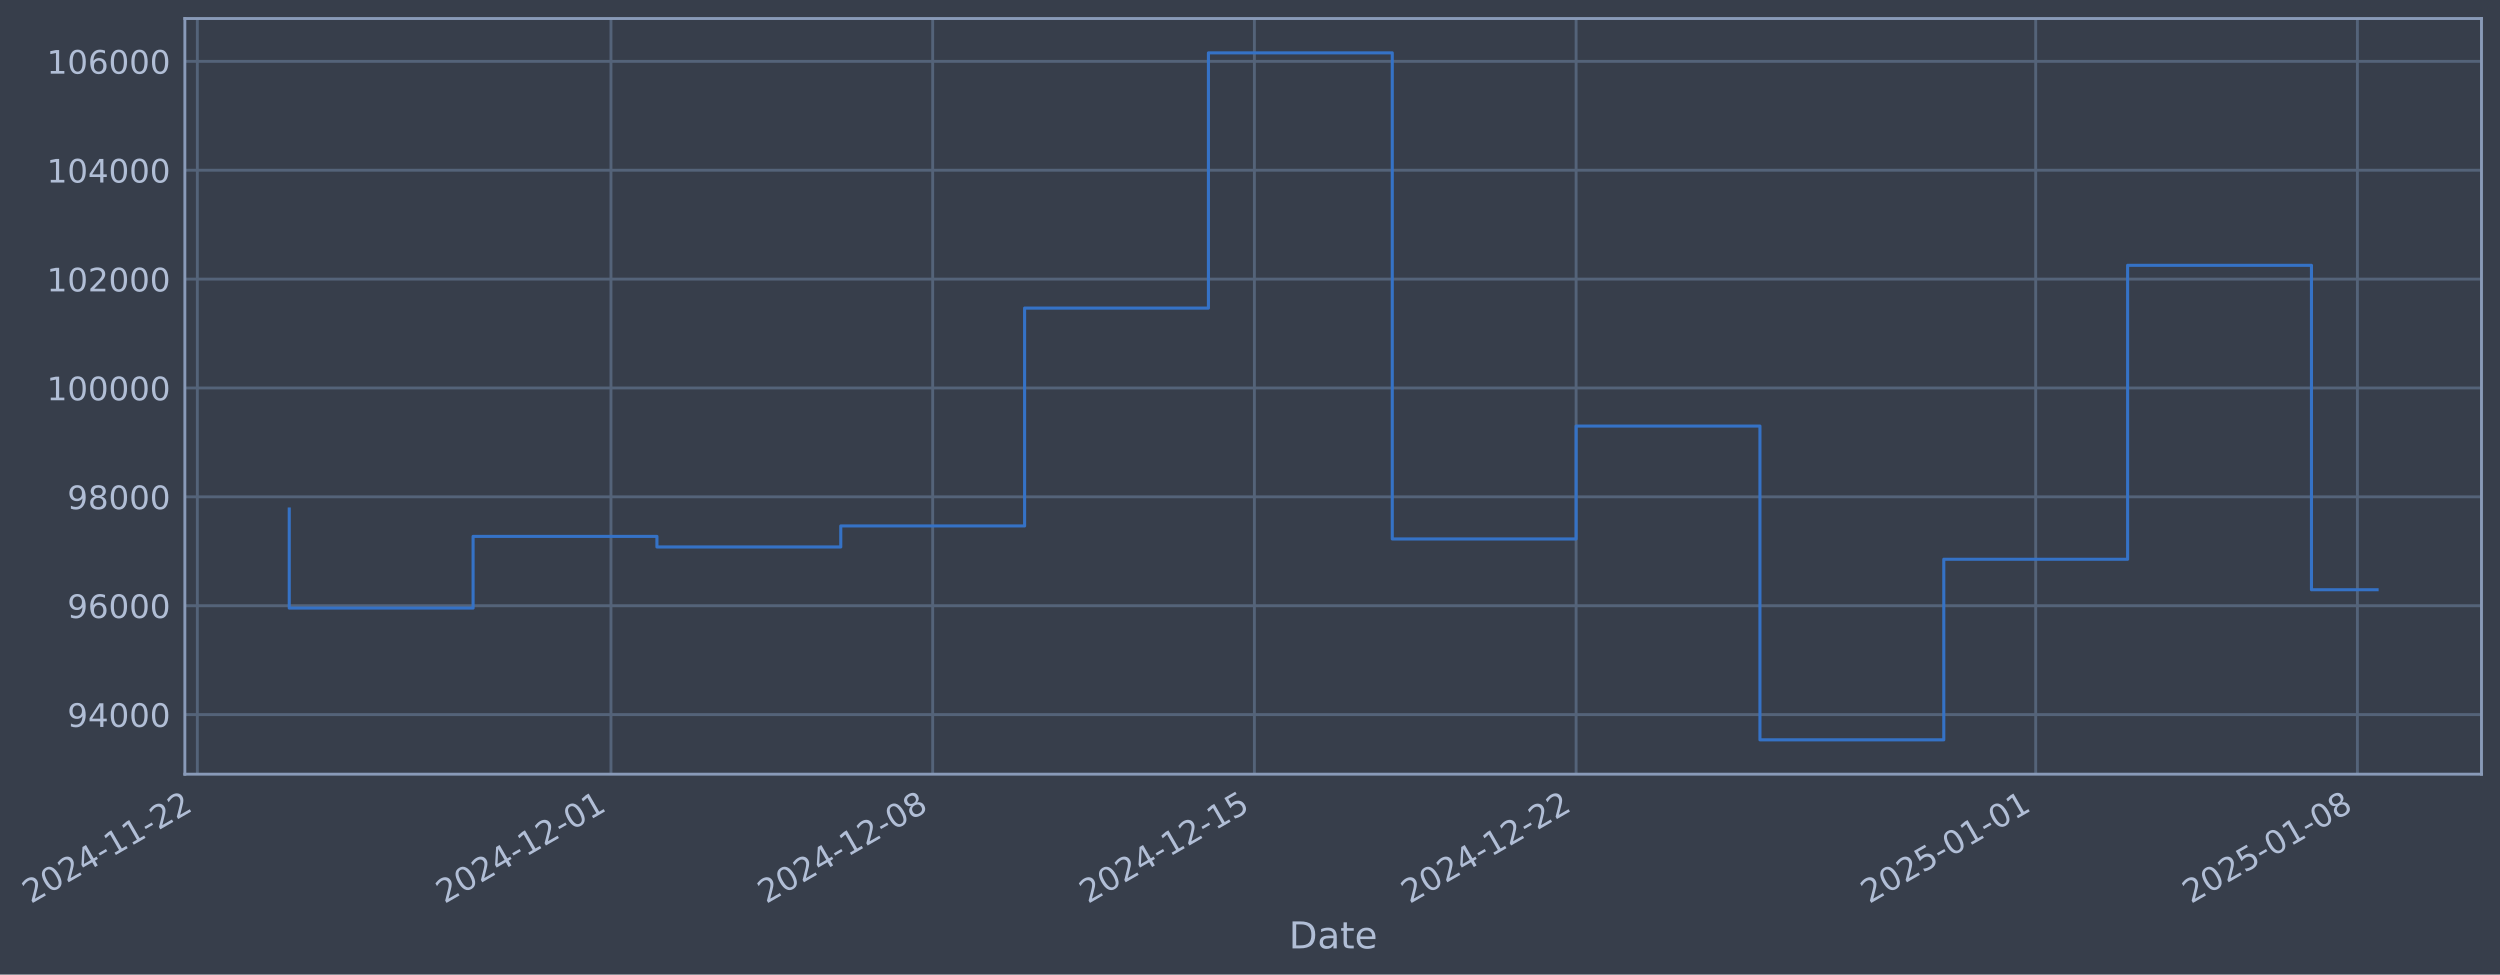
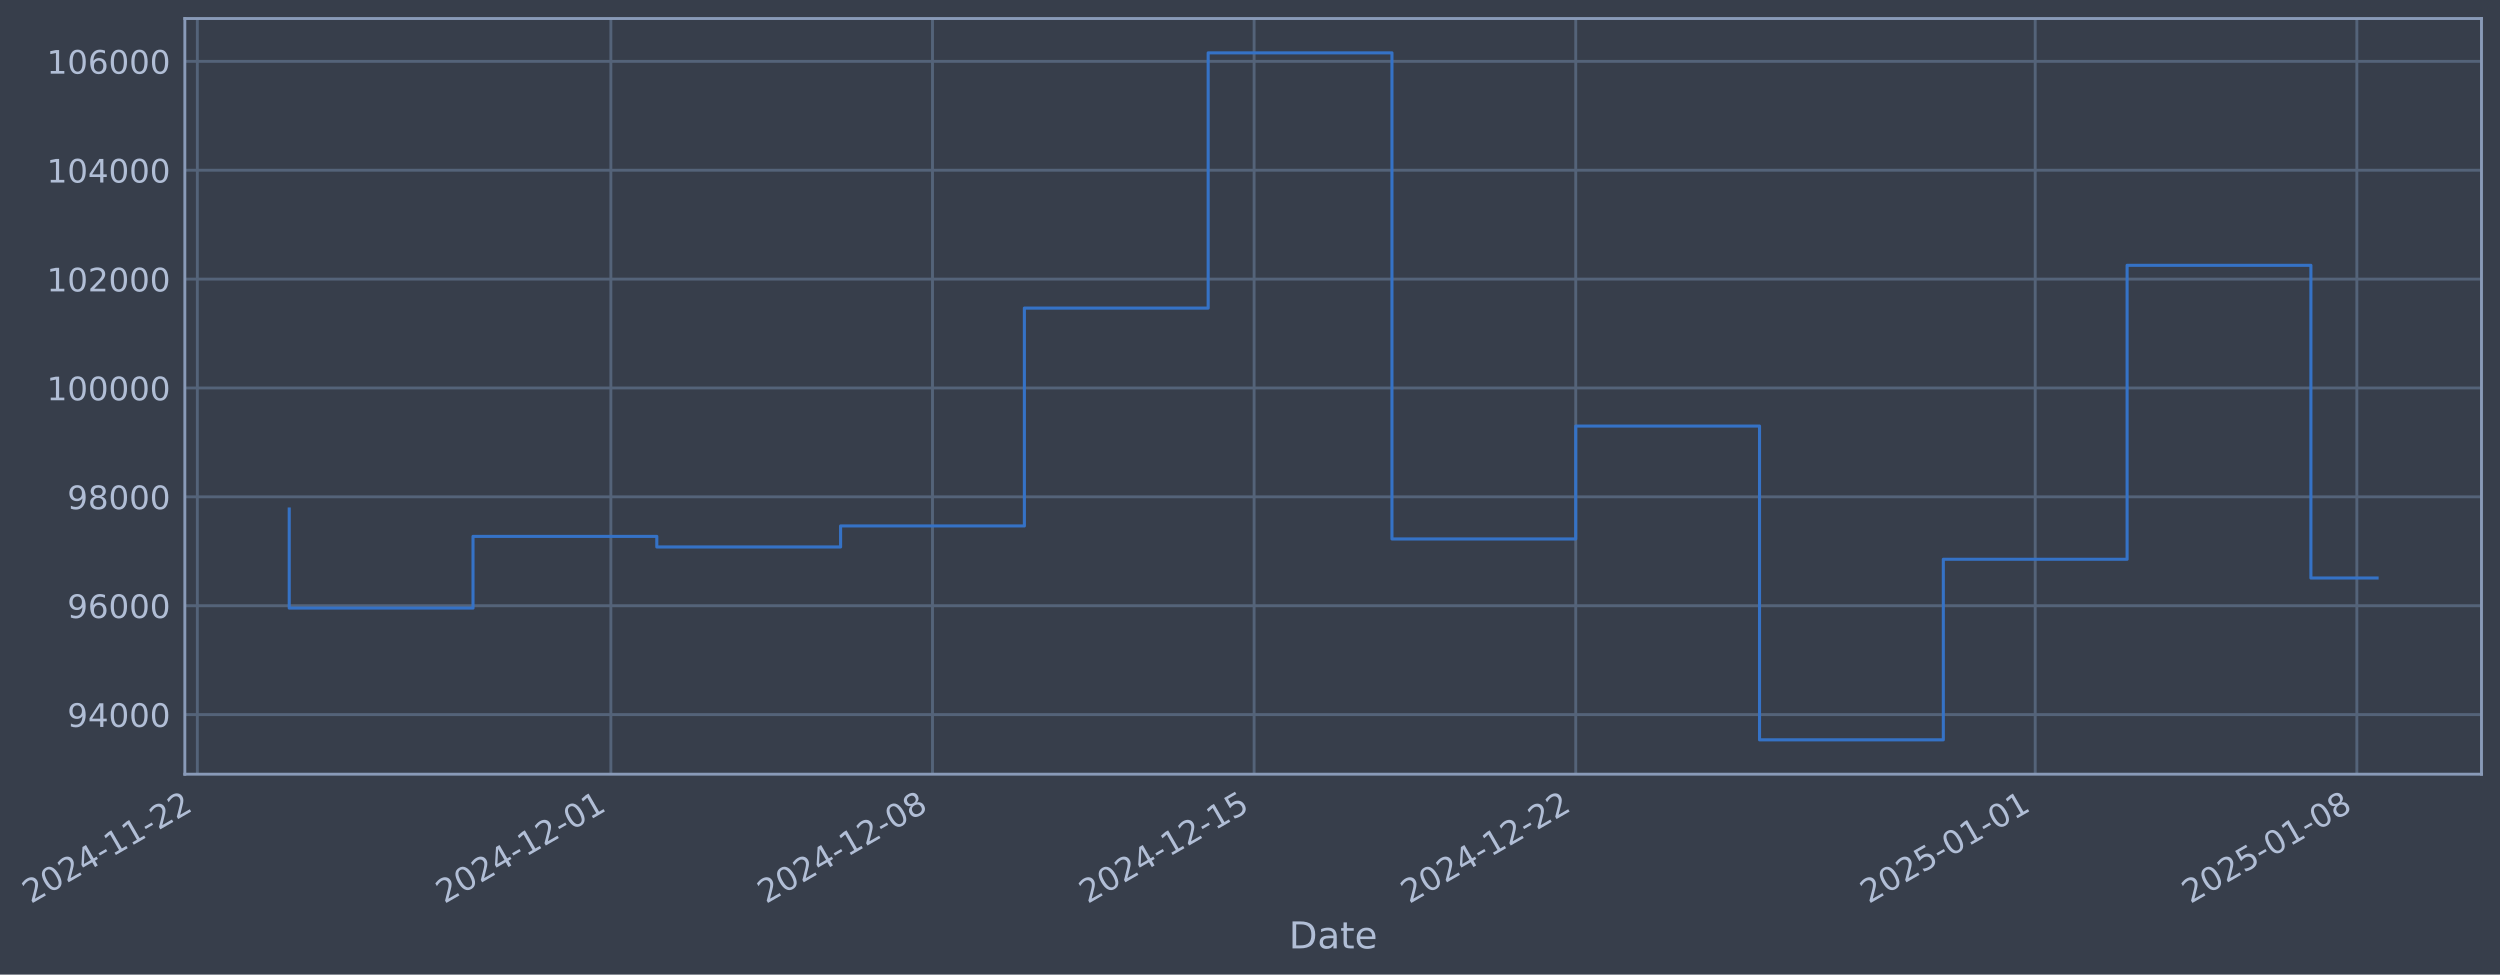
- <svg xmlns="http://www.w3.org/2000/svg" xmlns:xlink="http://www.w3.org/1999/xlink" width="971.864pt" height="378.87pt" viewBox="0 0 971.864 378.87" version="1.1">
+ <svg xmlns="http://www.w3.org/2000/svg" xmlns:xlink="http://www.w3.org/1999/xlink" width="971.854pt" height="378.87pt" viewBox="0 0 971.854 378.87" version="1.1">
  <defs>
    <style type="text/css">*{stroke-linejoin: round; stroke-linecap: butt}</style>
  </defs>
  <g id="figure_1">
    <g id="patch_1">
-       <path d="M 0 378.87  L 971.864 378.87  L 971.864 0  L 0 0  z " style="fill: #373e4b" />
+       <path d="M 0 378.87  L 971.854 378.87  L 971.854 0  L 0 0  z " style="fill: #373e4b" />
    </g>
    <g id="axes_1">
      <g id="patch_2">
-         <path d="M 71.864 300.96  L 964.664 300.96  L 964.664 7.2  L 71.864 7.2  z " style="fill: #373e4b" />
+         <path d="M 71.854 300.96  L 964.654 300.96  L 964.654 7.2  L 71.854 7.2  z " style="fill: #373e4b" />
      </g>
      <g id="matplotlib.axis_1">
        <g id="xtick_1">
          <g id="line2d_1">
-             <path d="M 76.713 300.96  L 76.713 7.2  " clip-path="url(#pc4fac6b005)" style="fill: none; stroke: #546379; stroke-width: 1.12; stroke-linecap: square" />
+             <path d="M 76.713 300.96  L 76.713 7.2  " clip-path="url(#pdddd17ecb4)" style="fill: none; stroke: #546379; stroke-width: 1.12; stroke-linecap: square" />
          </g>
          <g id="line2d_2" />
          <g id="text_1">
            <g style="fill: #b1bed6" transform="translate(11.98702 351.4642) rotate(-30) scale(0.126 -0.126)">
              <defs>
                <path id="DejaVuSans-32" d="M 1228 531  L 3431 531  L 3431 0  L 469 0  L 469 531  Q 828 903 1448 1529  Q 2069 2156 2228 2338  Q 2531 2678 2651 2914  Q 2772 3150 2772 3378  Q 2772 3750 2511 3984  Q 2250 4219 1831 4219  Q 1534 4219 1204 4116  Q 875 4013 500 3803  L 500 4441  Q 881 4594 1212 4672  Q 1544 4750 1819 4750  Q 2544 4750 2975 4387  Q 3406 4025 3406 3419  Q 3406 3131 3298 2873  Q 3191 2616 2906 2266  Q 2828 2175 2409 1742  Q 1991 1309 1228 531  z " transform="scale(0.015625)" />
                <path id="DejaVuSans-30" d="M 2034 4250  Q 1547 4250 1301 3770  Q 1056 3291 1056 2328  Q 1056 1369 1301 889  Q 1547 409 2034 409  Q 2525 409 2770 889  Q 3016 1369 3016 2328  Q 3016 3291 2770 3770  Q 2525 4250 2034 4250  z M 2034 4750  Q 2819 4750 3233 4129  Q 3647 3509 3647 2328  Q 3647 1150 3233 529  Q 2819 -91 2034 -91  Q 1250 -91 836 529  Q 422 1150 422 2328  Q 422 3509 836 4129  Q 1250 4750 2034 4750  z " transform="scale(0.015625)" />
                <path id="DejaVuSans-34" d="M 2419 4116  L 825 1625  L 2419 1625  L 2419 4116  z M 2253 4666  L 3047 4666  L 3047 1625  L 3713 1625  L 3713 1100  L 3047 1100  L 3047 0  L 2419 0  L 2419 1100  L 313 1100  L 313 1709  L 2253 4666  z " transform="scale(0.015625)" />
                <path id="DejaVuSans-2d" d="M 313 2009  L 1997 2009  L 1997 1497  L 313 1497  L 313 2009  z " transform="scale(0.015625)" />
                <path id="DejaVuSans-31" d="M 794 531  L 1825 531  L 1825 4091  L 703 3866  L 703 4441  L 1819 4666  L 2450 4666  L 2450 531  L 3481 531  L 3481 0  L 794 0  L 794 531  z " transform="scale(0.015625)" />
              </defs>
              <use xlink:href="#DejaVuSans-32" />
              <use xlink:href="#DejaVuSans-30" transform="translate(63.62305 0)" />
              <use xlink:href="#DejaVuSans-32" transform="translate(127.2461 0)" />
              <use xlink:href="#DejaVuSans-34" transform="translate(190.8691 0)" />
              <use xlink:href="#DejaVuSans-2d" transform="translate(254.4922 0)" />
              <use xlink:href="#DejaVuSans-31" transform="translate(290.5762 0)" />
              <use xlink:href="#DejaVuSans-31" transform="translate(354.1992 0)" />
              <use xlink:href="#DejaVuSans-2d" transform="translate(417.8223 0)" />
              <use xlink:href="#DejaVuSans-32" transform="translate(453.9062 0)" />
              <use xlink:href="#DejaVuSans-32" transform="translate(517.5293 0)" />
            </g>
          </g>
        </g>
        <g id="xtick_2">
          <g id="line2d_3">
-             <path d="M 237.51 300.96  L 237.51 7.2  " clip-path="url(#pc4fac6b005)" style="fill: none; stroke: #546379; stroke-width: 1.12; stroke-linecap: square" />
+             <path d="M 237.466 300.96  L 237.466 7.2  " clip-path="url(#pdddd17ecb4)" style="fill: none; stroke: #546379; stroke-width: 1.12; stroke-linecap: square" />
          </g>
          <g id="line2d_4" />
          <g id="text_2">
-             <g style="fill: #b1bed6" transform="translate(172.7846 351.4642) rotate(-30) scale(0.126 -0.126)">
+             <g style="fill: #b1bed6" transform="translate(172.7405 351.4642) rotate(-30) scale(0.126 -0.126)">
              <use xlink:href="#DejaVuSans-32" />
              <use xlink:href="#DejaVuSans-30" transform="translate(63.62305 0)" />
              <use xlink:href="#DejaVuSans-32" transform="translate(127.2461 0)" />
              <use xlink:href="#DejaVuSans-34" transform="translate(190.8691 0)" />
              <use xlink:href="#DejaVuSans-2d" transform="translate(254.4922 0)" />
              <use xlink:href="#DejaVuSans-31" transform="translate(290.5762 0)" />
              <use xlink:href="#DejaVuSans-32" transform="translate(354.1992 0)" />
              <use xlink:href="#DejaVuSans-2d" transform="translate(417.8223 0)" />
              <use xlink:href="#DejaVuSans-30" transform="translate(453.9062 0)" />
              <use xlink:href="#DejaVuSans-31" transform="translate(517.5293 0)" />
            </g>
          </g>
        </g>
        <g id="xtick_3">
          <g id="line2d_5">
-             <path d="M 362.575 300.96  L 362.575 7.2  " clip-path="url(#pc4fac6b005)" style="fill: none; stroke: #546379; stroke-width: 1.12; stroke-linecap: square" />
+             <path d="M 362.496 300.96  L 362.496 7.2  " clip-path="url(#pdddd17ecb4)" style="fill: none; stroke: #546379; stroke-width: 1.12; stroke-linecap: square" />
          </g>
          <g id="line2d_6" />
          <g id="text_3">
-             <g style="fill: #b1bed6" transform="translate(297.8494 351.4642) rotate(-30) scale(0.126 -0.126)">
+             <g style="fill: #b1bed6" transform="translate(297.7709 351.4642) rotate(-30) scale(0.126 -0.126)">
              <defs>
                <path id="DejaVuSans-38" d="M 2034 2216  Q 1584 2216 1326 1975  Q 1069 1734 1069 1313  Q 1069 891 1326 650  Q 1584 409 2034 409  Q 2484 409 2743 651  Q 3003 894 3003 1313  Q 3003 1734 2745 1975  Q 2488 2216 2034 2216  z M 1403 2484  Q 997 2584 770 2862  Q 544 3141 544 3541  Q 544 4100 942 4425  Q 1341 4750 2034 4750  Q 2731 4750 3128 4425  Q 3525 4100 3525 3541  Q 3525 3141 3298 2862  Q 3072 2584 2669 2484  Q 3125 2378 3379 2068  Q 3634 1759 3634 1313  Q 3634 634 3220 271  Q 2806 -91 2034 -91  Q 1263 -91 848 271  Q 434 634 434 1313  Q 434 1759 690 2068  Q 947 2378 1403 2484  z M 1172 3481  Q 1172 3119 1398 2916  Q 1625 2713 2034 2713  Q 2441 2713 2670 2916  Q 2900 3119 2900 3481  Q 2900 3844 2670 4047  Q 2441 4250 2034 4250  Q 1625 4250 1398 4047  Q 1172 3844 1172 3481  z " transform="scale(0.015625)" />
              </defs>
              <use xlink:href="#DejaVuSans-32" />
              <use xlink:href="#DejaVuSans-30" transform="translate(63.62305 0)" />
              <use xlink:href="#DejaVuSans-32" transform="translate(127.2461 0)" />
              <use xlink:href="#DejaVuSans-34" transform="translate(190.8691 0)" />
              <use xlink:href="#DejaVuSans-2d" transform="translate(254.4922 0)" />
              <use xlink:href="#DejaVuSans-31" transform="translate(290.5762 0)" />
              <use xlink:href="#DejaVuSans-32" transform="translate(354.1992 0)" />
              <use xlink:href="#DejaVuSans-2d" transform="translate(417.8223 0)" />
              <use xlink:href="#DejaVuSans-30" transform="translate(453.9062 0)" />
              <use xlink:href="#DejaVuSans-38" transform="translate(517.5293 0)" />
            </g>
          </g>
        </g>
        <g id="xtick_4">
          <g id="line2d_7">
-             <path d="M 487.64 300.96  L 487.64 7.2  " clip-path="url(#pc4fac6b005)" style="fill: none; stroke: #546379; stroke-width: 1.12; stroke-linecap: square" />
+             <path d="M 487.527 300.96  L 487.527 7.2  " clip-path="url(#pdddd17ecb4)" style="fill: none; stroke: #546379; stroke-width: 1.12; stroke-linecap: square" />
          </g>
          <g id="line2d_8" />
          <g id="text_4">
-             <g style="fill: #b1bed6" transform="translate(422.9142 351.4642) rotate(-30) scale(0.126 -0.126)">
+             <g style="fill: #b1bed6" transform="translate(422.8014 351.4642) rotate(-30) scale(0.126 -0.126)">
              <defs>
                <path id="DejaVuSans-35" d="M 691 4666  L 3169 4666  L 3169 4134  L 1269 4134  L 1269 2991  Q 1406 3038 1543 3061  Q 1681 3084 1819 3084  Q 2600 3084 3056 2656  Q 3513 2228 3513 1497  Q 3513 744 3044 326  Q 2575 -91 1722 -91  Q 1428 -91 1123 -41  Q 819 9 494 109  L 494 744  Q 775 591 1075 516  Q 1375 441 1709 441  Q 2250 441 2565 725  Q 2881 1009 2881 1497  Q 2881 1984 2565 2268  Q 2250 2553 1709 2553  Q 1456 2553 1204 2497  Q 953 2441 691 2322  L 691 4666  z " transform="scale(0.015625)" />
              </defs>
              <use xlink:href="#DejaVuSans-32" />
              <use xlink:href="#DejaVuSans-30" transform="translate(63.62305 0)" />
              <use xlink:href="#DejaVuSans-32" transform="translate(127.2461 0)" />
              <use xlink:href="#DejaVuSans-34" transform="translate(190.8691 0)" />
              <use xlink:href="#DejaVuSans-2d" transform="translate(254.4922 0)" />
              <use xlink:href="#DejaVuSans-31" transform="translate(290.5762 0)" />
              <use xlink:href="#DejaVuSans-32" transform="translate(354.1992 0)" />
              <use xlink:href="#DejaVuSans-2d" transform="translate(417.8223 0)" />
              <use xlink:href="#DejaVuSans-31" transform="translate(453.9062 0)" />
              <use xlink:href="#DejaVuSans-35" transform="translate(517.5293 0)" />
            </g>
          </g>
        </g>
        <g id="xtick_5">
          <g id="line2d_9">
-             <path d="M 612.704 300.96  L 612.704 7.2  " clip-path="url(#pc4fac6b005)" style="fill: none; stroke: #546379; stroke-width: 1.12; stroke-linecap: square" />
+             <path d="M 612.557 300.96  L 612.557 7.2  " clip-path="url(#pdddd17ecb4)" style="fill: none; stroke: #546379; stroke-width: 1.12; stroke-linecap: square" />
          </g>
          <g id="line2d_10" />
          <g id="text_5">
-             <g style="fill: #b1bed6" transform="translate(547.979 351.4642) rotate(-30) scale(0.126 -0.126)">
+             <g style="fill: #b1bed6" transform="translate(547.8318 351.4642) rotate(-30) scale(0.126 -0.126)">
              <use xlink:href="#DejaVuSans-32" />
              <use xlink:href="#DejaVuSans-30" transform="translate(63.62305 0)" />
              <use xlink:href="#DejaVuSans-32" transform="translate(127.2461 0)" />
              <use xlink:href="#DejaVuSans-34" transform="translate(190.8691 0)" />
              <use xlink:href="#DejaVuSans-2d" transform="translate(254.4922 0)" />
              <use xlink:href="#DejaVuSans-31" transform="translate(290.5762 0)" />
              <use xlink:href="#DejaVuSans-32" transform="translate(354.1992 0)" />
              <use xlink:href="#DejaVuSans-2d" transform="translate(417.8223 0)" />
              <use xlink:href="#DejaVuSans-32" transform="translate(453.9062 0)" />
              <use xlink:href="#DejaVuSans-32" transform="translate(517.5293 0)" />
            </g>
          </g>
        </g>
        <g id="xtick_6">
          <g id="line2d_11">
-             <path d="M 791.368 300.96  L 791.368 7.2  " clip-path="url(#pc4fac6b005)" style="fill: none; stroke: #546379; stroke-width: 1.12; stroke-linecap: square" />
+             <path d="M 791.172 300.96  L 791.172 7.2  " clip-path="url(#pdddd17ecb4)" style="fill: none; stroke: #546379; stroke-width: 1.12; stroke-linecap: square" />
          </g>
          <g id="line2d_12" />
          <g id="text_6">
-             <g style="fill: #b1bed6" transform="translate(726.643 351.4642) rotate(-30) scale(0.126 -0.126)">
+             <g style="fill: #b1bed6" transform="translate(726.4467 351.4642) rotate(-30) scale(0.126 -0.126)">
              <use xlink:href="#DejaVuSans-32" />
              <use xlink:href="#DejaVuSans-30" transform="translate(63.62305 0)" />
              <use xlink:href="#DejaVuSans-32" transform="translate(127.2461 0)" />
              <use xlink:href="#DejaVuSans-35" transform="translate(190.8691 0)" />
              <use xlink:href="#DejaVuSans-2d" transform="translate(254.4922 0)" />
              <use xlink:href="#DejaVuSans-30" transform="translate(290.5762 0)" />
              <use xlink:href="#DejaVuSans-31" transform="translate(354.1992 0)" />
              <use xlink:href="#DejaVuSans-2d" transform="translate(417.8223 0)" />
              <use xlink:href="#DejaVuSans-30" transform="translate(453.9062 0)" />
              <use xlink:href="#DejaVuSans-31" transform="translate(517.5293 0)" />
            </g>
          </g>
        </g>
        <g id="xtick_7">
          <g id="line2d_13">
-             <path d="M 916.433 300.96  L 916.433 7.2  " clip-path="url(#pc4fac6b005)" style="fill: none; stroke: #546379; stroke-width: 1.12; stroke-linecap: square" />
+             <path d="M 916.203 300.96  L 916.203 7.2  " clip-path="url(#pdddd17ecb4)" style="fill: none; stroke: #546379; stroke-width: 1.12; stroke-linecap: square" />
          </g>
          <g id="line2d_14" />
          <g id="text_7">
-             <g style="fill: #b1bed6" transform="translate(851.7077 351.4642) rotate(-30) scale(0.126 -0.126)">
+             <g style="fill: #b1bed6" transform="translate(851.4772 351.4642) rotate(-30) scale(0.126 -0.126)">
              <use xlink:href="#DejaVuSans-32" />
              <use xlink:href="#DejaVuSans-30" transform="translate(63.62305 0)" />
              <use xlink:href="#DejaVuSans-32" transform="translate(127.2461 0)" />
              <use xlink:href="#DejaVuSans-35" transform="translate(190.8691 0)" />
              <use xlink:href="#DejaVuSans-2d" transform="translate(254.4922 0)" />
              <use xlink:href="#DejaVuSans-30" transform="translate(290.5762 0)" />
              <use xlink:href="#DejaVuSans-31" transform="translate(354.1992 0)" />
              <use xlink:href="#DejaVuSans-2d" transform="translate(417.8223 0)" />
              <use xlink:href="#DejaVuSans-30" transform="translate(453.9062 0)" />
              <use xlink:href="#DejaVuSans-38" transform="translate(517.5293 0)" />
            </g>
          </g>
        </g>
        <g id="text_8">
-           <g style="fill: #b1bed6" transform="translate(501.0544 368.6753) scale(0.144 -0.144)">
+           <g style="fill: #b1bed6" transform="translate(501.0446 368.6753) scale(0.144 -0.144)">
            <defs>
              <path id="DejaVuSans-44" d="M 1259 4147  L 1259 519  L 2022 519  Q 2988 519 3436 956  Q 3884 1394 3884 2338  Q 3884 3275 3436 3711  Q 2988 4147 2022 4147  L 1259 4147  z M 628 4666  L 1925 4666  Q 3281 4666 3915 4102  Q 4550 3538 4550 2338  Q 4550 1131 3912 565  Q 3275 0 1925 0  L 628 0  L 628 4666  z " transform="scale(0.015625)" />
              <path id="DejaVuSans-61" d="M 2194 1759  Q 1497 1759 1228 1600  Q 959 1441 959 1056  Q 959 750 1161 570  Q 1363 391 1709 391  Q 2188 391 2477 730  Q 2766 1069 2766 1631  L 2766 1759  L 2194 1759  z M 3341 1997  L 3341 0  L 2766 0  L 2766 531  Q 2569 213 2275 61  Q 1981 -91 1556 -91  Q 1019 -91 701 211  Q 384 513 384 1019  Q 384 1609 779 1909  Q 1175 2209 1959 2209  L 2766 2209  L 2766 2266  Q 2766 2663 2505 2880  Q 2244 3097 1772 3097  Q 1472 3097 1187 3025  Q 903 2953 641 2809  L 641 3341  Q 956 3463 1253 3523  Q 1550 3584 1831 3584  Q 2591 3584 2966 3190  Q 3341 2797 3341 1997  z " transform="scale(0.015625)" />
              <path id="DejaVuSans-74" d="M 1172 4494  L 1172 3500  L 2356 3500  L 2356 3053  L 1172 3053  L 1172 1153  Q 1172 725 1289 603  Q 1406 481 1766 481  L 2356 481  L 2356 0  L 1766 0  Q 1100 0 847 248  Q 594 497 594 1153  L 594 3053  L 172 3053  L 172 3500  L 594 3500  L 594 4494  L 1172 4494  z " transform="scale(0.015625)" />
              <path id="DejaVuSans-65" d="M 3597 1894  L 3597 1613  L 953 1613  Q 991 1019 1311 708  Q 1631 397 2203 397  Q 2534 397 2845 478  Q 3156 559 3463 722  L 3463 178  Q 3153 47 2828 -22  Q 2503 -91 2169 -91  Q 1331 -91 842 396  Q 353 884 353 1716  Q 353 2575 817 3079  Q 1281 3584 2069 3584  Q 2775 3584 3186 3129  Q 3597 2675 3597 1894  z M 3022 2063  Q 3016 2534 2758 2815  Q 2500 3097 2075 3097  Q 1594 3097 1305 2825  Q 1016 2553 972 2059  L 3022 2063  z " transform="scale(0.015625)" />
            </defs>
            <use xlink:href="#DejaVuSans-44" />
            <use xlink:href="#DejaVuSans-61" transform="translate(77.00195 0)" />
            <use xlink:href="#DejaVuSans-74" transform="translate(138.2812 0)" />
            <use xlink:href="#DejaVuSans-65" transform="translate(177.4902 0)" />
          </g>
        </g>
      </g>
      <g id="matplotlib.axis_2">
        <g id="ytick_1">
          <g id="line2d_15">
-             <path d="M 71.864 277.797  L 964.664 277.797  " clip-path="url(#pc4fac6b005)" style="fill: none; stroke: #546379; stroke-width: 1.12; stroke-linecap: square" />
+             <path d="M 71.854 277.797  L 964.654 277.797  " clip-path="url(#pdddd17ecb4)" style="fill: none; stroke: #546379; stroke-width: 1.12; stroke-linecap: square" />
          </g>
          <g id="line2d_16" />
          <g id="text_9">
-             <g style="fill: #b1bed6" transform="translate(26.17975 282.5841) scale(0.126 -0.126)">
+             <g style="fill: #b1bed6" transform="translate(26.16994 282.5841) scale(0.126 -0.126)">
              <defs>
                <path id="DejaVuSans-39" d="M 703 97  L 703 672  Q 941 559 1184 500  Q 1428 441 1663 441  Q 2288 441 2617 861  Q 2947 1281 2994 2138  Q 2813 1869 2534 1725  Q 2256 1581 1919 1581  Q 1219 1581 811 2004  Q 403 2428 403 3163  Q 403 3881 828 4315  Q 1253 4750 1959 4750  Q 2769 4750 3195 4129  Q 3622 3509 3622 2328  Q 3622 1225 3098 567  Q 2575 -91 1691 -91  Q 1453 -91 1209 -44  Q 966 3 703 97  z M 1959 2075  Q 2384 2075 2632 2365  Q 2881 2656 2881 3163  Q 2881 3666 2632 3958  Q 2384 4250 1959 4250  Q 1534 4250 1286 3958  Q 1038 3666 1038 3163  Q 1038 2656 1286 2365  Q 1534 2075 1959 2075  z " transform="scale(0.015625)" />
              </defs>
              <use xlink:href="#DejaVuSans-39" />
              <use xlink:href="#DejaVuSans-34" transform="translate(63.62305 0)" />
              <use xlink:href="#DejaVuSans-30" transform="translate(127.2461 0)" />
              <use xlink:href="#DejaVuSans-30" transform="translate(190.8691 0)" />
              <use xlink:href="#DejaVuSans-30" transform="translate(254.4922 0)" />
            </g>
          </g>
        </g>
        <g id="ytick_2">
          <g id="line2d_17">
-             <path d="M 71.864 235.473  L 964.664 235.473  " clip-path="url(#pc4fac6b005)" style="fill: none; stroke: #546379; stroke-width: 1.12; stroke-linecap: square" />
+             <path d="M 71.854 235.473  L 964.654 235.473  " clip-path="url(#pdddd17ecb4)" style="fill: none; stroke: #546379; stroke-width: 1.12; stroke-linecap: square" />
          </g>
          <g id="line2d_18" />
          <g id="text_10">
-             <g style="fill: #b1bed6" transform="translate(26.17975 240.2602) scale(0.126 -0.126)">
+             <g style="fill: #b1bed6" transform="translate(26.16994 240.2602) scale(0.126 -0.126)">
              <defs>
                <path id="DejaVuSans-36" d="M 2113 2584  Q 1688 2584 1439 2293  Q 1191 2003 1191 1497  Q 1191 994 1439 701  Q 1688 409 2113 409  Q 2538 409 2786 701  Q 3034 994 3034 1497  Q 3034 2003 2786 2293  Q 2538 2584 2113 2584  z M 3366 4563  L 3366 3988  Q 3128 4100 2886 4159  Q 2644 4219 2406 4219  Q 1781 4219 1451 3797  Q 1122 3375 1075 2522  Q 1259 2794 1537 2939  Q 1816 3084 2150 3084  Q 2853 3084 3261 2657  Q 3669 2231 3669 1497  Q 3669 778 3244 343  Q 2819 -91 2113 -91  Q 1303 -91 875 529  Q 447 1150 447 2328  Q 447 3434 972 4092  Q 1497 4750 2381 4750  Q 2619 4750 2861 4703  Q 3103 4656 3366 4563  z " transform="scale(0.015625)" />
              </defs>
              <use xlink:href="#DejaVuSans-39" />
              <use xlink:href="#DejaVuSans-36" transform="translate(63.62305 0)" />
              <use xlink:href="#DejaVuSans-30" transform="translate(127.2461 0)" />
              <use xlink:href="#DejaVuSans-30" transform="translate(190.8691 0)" />
              <use xlink:href="#DejaVuSans-30" transform="translate(254.4922 0)" />
            </g>
          </g>
        </g>
        <g id="ytick_3">
          <g id="line2d_19">
-             <path d="M 71.864 193.149  L 964.664 193.149  " clip-path="url(#pc4fac6b005)" style="fill: none; stroke: #546379; stroke-width: 1.12; stroke-linecap: square" />
+             <path d="M 71.854 193.149  L 964.654 193.149  " clip-path="url(#pdddd17ecb4)" style="fill: none; stroke: #546379; stroke-width: 1.12; stroke-linecap: square" />
          </g>
          <g id="line2d_20" />
          <g id="text_11">
-             <g style="fill: #b1bed6" transform="translate(26.17975 197.9364) scale(0.126 -0.126)">
+             <g style="fill: #b1bed6" transform="translate(26.16994 197.9364) scale(0.126 -0.126)">
              <use xlink:href="#DejaVuSans-39" />
              <use xlink:href="#DejaVuSans-38" transform="translate(63.62305 0)" />
              <use xlink:href="#DejaVuSans-30" transform="translate(127.2461 0)" />
              <use xlink:href="#DejaVuSans-30" transform="translate(190.8691 0)" />
              <use xlink:href="#DejaVuSans-30" transform="translate(254.4922 0)" />
            </g>
          </g>
        </g>
        <g id="ytick_4">
          <g id="line2d_21">
-             <path d="M 71.864 150.826  L 964.664 150.826  " clip-path="url(#pc4fac6b005)" style="fill: none; stroke: #546379; stroke-width: 1.12; stroke-linecap: square" />
+             <path d="M 71.854 150.826  L 964.654 150.826  " clip-path="url(#pdddd17ecb4)" style="fill: none; stroke: #546379; stroke-width: 1.12; stroke-linecap: square" />
          </g>
          <g id="line2d_22" />
          <g id="text_12">
-             <g style="fill: #b1bed6" transform="translate(18.163 155.6126) scale(0.126 -0.126)">
+             <g style="fill: #b1bed6" transform="translate(18.15319 155.6126) scale(0.126 -0.126)">
              <use xlink:href="#DejaVuSans-31" />
              <use xlink:href="#DejaVuSans-30" transform="translate(63.62305 0)" />
              <use xlink:href="#DejaVuSans-30" transform="translate(127.2461 0)" />
              <use xlink:href="#DejaVuSans-30" transform="translate(190.8691 0)" />
              <use xlink:href="#DejaVuSans-30" transform="translate(254.4922 0)" />
              <use xlink:href="#DejaVuSans-30" transform="translate(318.1152 0)" />
            </g>
          </g>
        </g>
        <g id="ytick_5">
          <g id="line2d_23">
-             <path d="M 71.864 108.502  L 964.664 108.502  " clip-path="url(#pc4fac6b005)" style="fill: none; stroke: #546379; stroke-width: 1.12; stroke-linecap: square" />
+             <path d="M 71.854 108.502  L 964.654 108.502  " clip-path="url(#pdddd17ecb4)" style="fill: none; stroke: #546379; stroke-width: 1.12; stroke-linecap: square" />
          </g>
          <g id="line2d_24" />
          <g id="text_13">
-             <g style="fill: #b1bed6" transform="translate(18.163 113.2888) scale(0.126 -0.126)">
+             <g style="fill: #b1bed6" transform="translate(18.15319 113.2888) scale(0.126 -0.126)">
              <use xlink:href="#DejaVuSans-31" />
              <use xlink:href="#DejaVuSans-30" transform="translate(63.62305 0)" />
              <use xlink:href="#DejaVuSans-32" transform="translate(127.2461 0)" />
              <use xlink:href="#DejaVuSans-30" transform="translate(190.8691 0)" />
              <use xlink:href="#DejaVuSans-30" transform="translate(254.4922 0)" />
              <use xlink:href="#DejaVuSans-30" transform="translate(318.1152 0)" />
            </g>
          </g>
        </g>
        <g id="ytick_6">
          <g id="line2d_25">
-             <path d="M 71.864 66.178  L 964.664 66.178  " clip-path="url(#pc4fac6b005)" style="fill: none; stroke: #546379; stroke-width: 1.12; stroke-linecap: square" />
+             <path d="M 71.854 66.178  L 964.654 66.178  " clip-path="url(#pdddd17ecb4)" style="fill: none; stroke: #546379; stroke-width: 1.12; stroke-linecap: square" />
          </g>
          <g id="line2d_26" />
          <g id="text_14">
-             <g style="fill: #b1bed6" transform="translate(18.163 70.96502) scale(0.126 -0.126)">
+             <g style="fill: #b1bed6" transform="translate(18.15319 70.96502) scale(0.126 -0.126)">
              <use xlink:href="#DejaVuSans-31" />
              <use xlink:href="#DejaVuSans-30" transform="translate(63.62305 0)" />
              <use xlink:href="#DejaVuSans-34" transform="translate(127.2461 0)" />
              <use xlink:href="#DejaVuSans-30" transform="translate(190.8691 0)" />
              <use xlink:href="#DejaVuSans-30" transform="translate(254.4922 0)" />
              <use xlink:href="#DejaVuSans-30" transform="translate(318.1152 0)" />
            </g>
          </g>
        </g>
        <g id="ytick_7">
          <g id="line2d_27">
-             <path d="M 71.864 23.854  L 964.664 23.854  " clip-path="url(#pc4fac6b005)" style="fill: none; stroke: #546379; stroke-width: 1.12; stroke-linecap: square" />
+             <path d="M 71.854 23.854  L 964.654 23.854  " clip-path="url(#pdddd17ecb4)" style="fill: none; stroke: #546379; stroke-width: 1.12; stroke-linecap: square" />
          </g>
          <g id="line2d_28" />
          <g id="text_15">
-             <g style="fill: #b1bed6" transform="translate(18.163 28.64121) scale(0.126 -0.126)">
+             <g style="fill: #b1bed6" transform="translate(18.15319 28.64121) scale(0.126 -0.126)">
              <use xlink:href="#DejaVuSans-31" />
              <use xlink:href="#DejaVuSans-30" transform="translate(63.62305 0)" />
              <use xlink:href="#DejaVuSans-36" transform="translate(127.2461 0)" />
              <use xlink:href="#DejaVuSans-30" transform="translate(190.8691 0)" />
              <use xlink:href="#DejaVuSans-30" transform="translate(254.4922 0)" />
              <use xlink:href="#DejaVuSans-30" transform="translate(318.1152 0)" />
            </g>
          </g>
        </g>
      </g>
      <g id="line2d_29">
-         <path d="M 112.445 197.87  L 112.445 236.383  L 183.911 236.383  L 183.911 208.521  L 255.377 208.521  L 255.377 212.628  L 326.842 212.628  L 326.842 204.459  L 398.308 204.459  L 398.308 119.77  L 469.773 119.77  L 469.773 20.553  L 541.239 20.553  L 541.239 209.517  L 612.704 209.517  L 612.704 165.636  L 684.17 165.636  L 684.17 287.607  L 755.636 287.607  L 755.636 217.409  L 827.101 217.409  L 827.101 103.141  L 898.567 103.141  L 898.567 229.261  L 924.082 229.261  " clip-path="url(#pc4fac6b005)" style="fill: none; stroke: #3572c6; stroke-width: 1.2; stroke-linecap: square" />
+         <path d="M 112.436 197.87  L 112.436 236.383  L 183.881 236.383  L 183.881 208.521  L 255.327 208.521  L 255.327 212.628  L 326.773 212.628  L 326.773 204.459  L 398.219 204.459  L 398.219 119.77  L 469.665 119.77  L 469.665 20.553  L 541.111 20.553  L 541.111 209.517  L 612.557 209.517  L 612.557 165.636  L 684.003 165.636  L 684.003 287.607  L 755.449 287.607  L 755.449 217.409  L 826.895 217.409  L 826.895 103.141  L 898.341 103.141  L 898.341 224.695  L 924.072 224.695  " clip-path="url(#pdddd17ecb4)" style="fill: none; stroke: #3572c6; stroke-width: 1.2; stroke-linecap: square" />
      </g>
      <g id="patch_3">
-         <path d="M 71.864 300.96  L 71.864 7.2  " style="fill: none; stroke: #899ab8; stroke-width: 1.12; stroke-linejoin: miter; stroke-linecap: square" />
+         <path d="M 71.854 300.96  L 71.854 7.2  " style="fill: none; stroke: #899ab8; stroke-width: 1.12; stroke-linejoin: miter; stroke-linecap: square" />
      </g>
      <g id="patch_4">
-         <path d="M 964.664 300.96  L 964.664 7.2  " style="fill: none; stroke: #899ab8; stroke-width: 1.12; stroke-linejoin: miter; stroke-linecap: square" />
+         <path d="M 964.654 300.96  L 964.654 7.2  " style="fill: none; stroke: #899ab8; stroke-width: 1.12; stroke-linejoin: miter; stroke-linecap: square" />
      </g>
      <g id="patch_5">
-         <path d="M 71.864 300.96  L 964.664 300.96  " style="fill: none; stroke: #899ab8; stroke-width: 1.12; stroke-linejoin: miter; stroke-linecap: square" />
+         <path d="M 71.854 300.96  L 964.654 300.96  " style="fill: none; stroke: #899ab8; stroke-width: 1.12; stroke-linejoin: miter; stroke-linecap: square" />
      </g>
      <g id="patch_6">
-         <path d="M 71.864 7.2  L 964.664 7.2  " style="fill: none; stroke: #899ab8; stroke-width: 1.12; stroke-linejoin: miter; stroke-linecap: square" />
+         <path d="M 71.854 7.2  L 964.654 7.2  " style="fill: none; stroke: #899ab8; stroke-width: 1.12; stroke-linejoin: miter; stroke-linecap: square" />
      </g>
    </g>
  </g>
  <defs>
-     <clipPath id="pc4fac6b005">
-       <rect x="71.864" y="7.2" width="892.8" height="293.76" />
+     <clipPath id="pdddd17ecb4">
+       <rect x="71.854" y="7.2" width="892.8" height="293.76" />
    </clipPath>
  </defs>
</svg>
